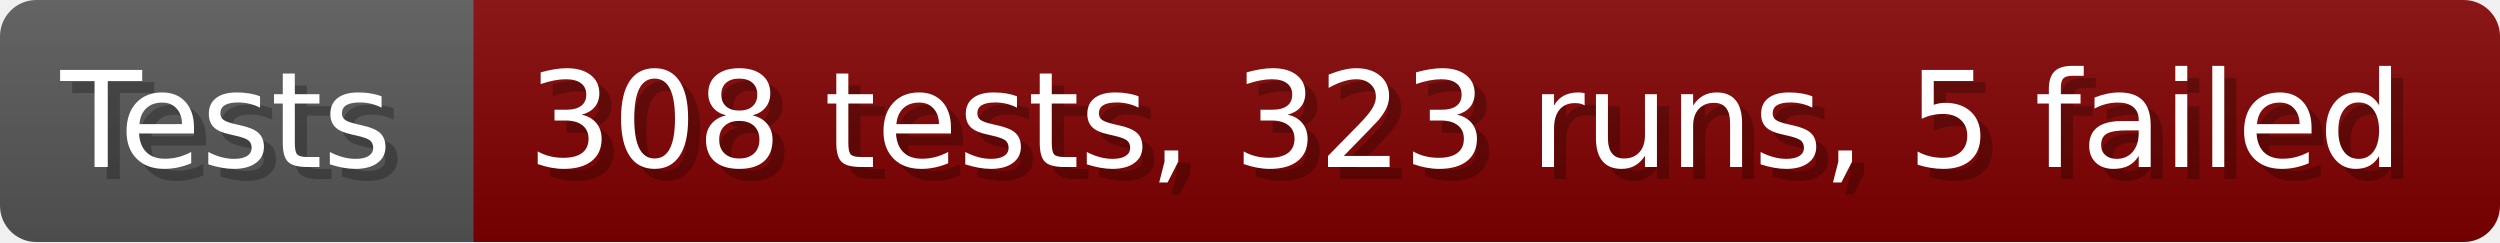
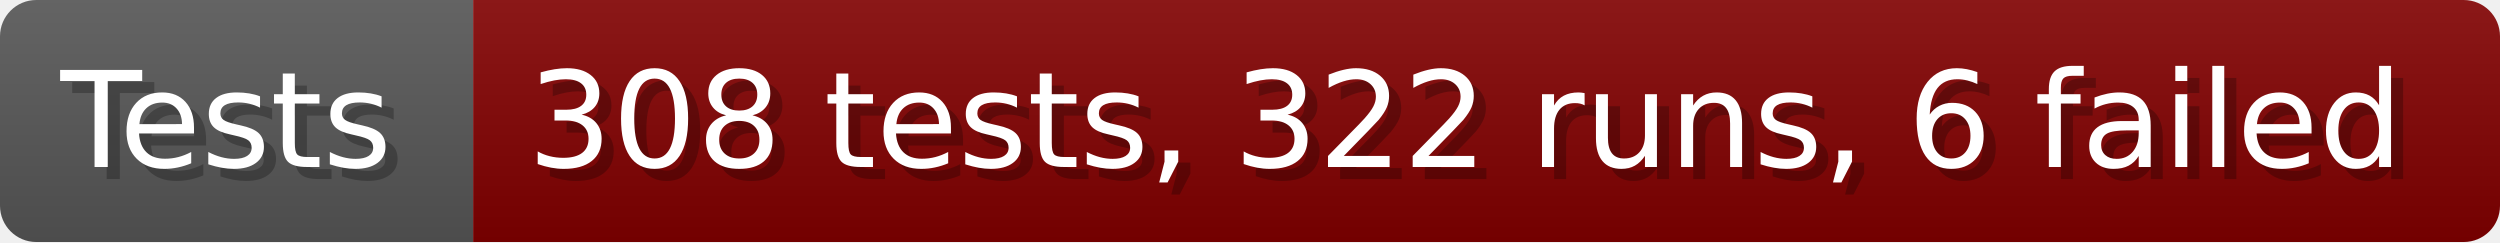
- <svg xmlns="http://www.w3.org/2000/svg" width="206.6" height="20" viewBox="0 0 2066 200" role="img" aria-label="Tests: 308 tests, 323 runs, 5 failed">
+ <svg xmlns="http://www.w3.org/2000/svg" width="206.6" height="20" viewBox="0 0 2066 200" role="img" aria-label="Tests: 308 tests, 322 runs, 6 failed">
  <linearGradient id="a" x2="0" y2="100%">
    <stop offset="0" stop-opacity=".1" stop-color="#EEE" />
    <stop offset="1" stop-opacity=".1" />
  </linearGradient>
  <mask id="m">
    <rect width="2066" height="200" rx="30" fill="#FFF" />
  </mask>
  <g mask="url(#m)">
    <rect width="391" height="200" fill="#555" />
    <rect width="1675" height="200" fill="#800000" x="391" />
    <rect width="2066" height="200" fill="url(#a)" />
  </g>
  <g aria-hidden="true" fill="#fff" text-anchor="start" font-family="Verdana,DejaVu Sans,sans-serif" font-size="110">
    <text x="60" y="148" textLength="291" fill="#000" opacity="0.25">Tests</text>
    <text x="50" y="138" textLength="291">Tests</text>
-     <text x="446" y="148" textLength="1575" fill="#000" opacity="0.25">308 tests, 323 runs, 5 failed</text>
-     <text x="436" y="138" textLength="1575">308 tests, 323 runs, 5 failed</text>
+     <text x="446" y="148" textLength="1575" fill="#000" opacity="0.25">308 tests, 322 runs, 6 failed</text>
+     <text x="436" y="138" textLength="1575">308 tests, 322 runs, 6 failed</text>
  </g>
</svg>
